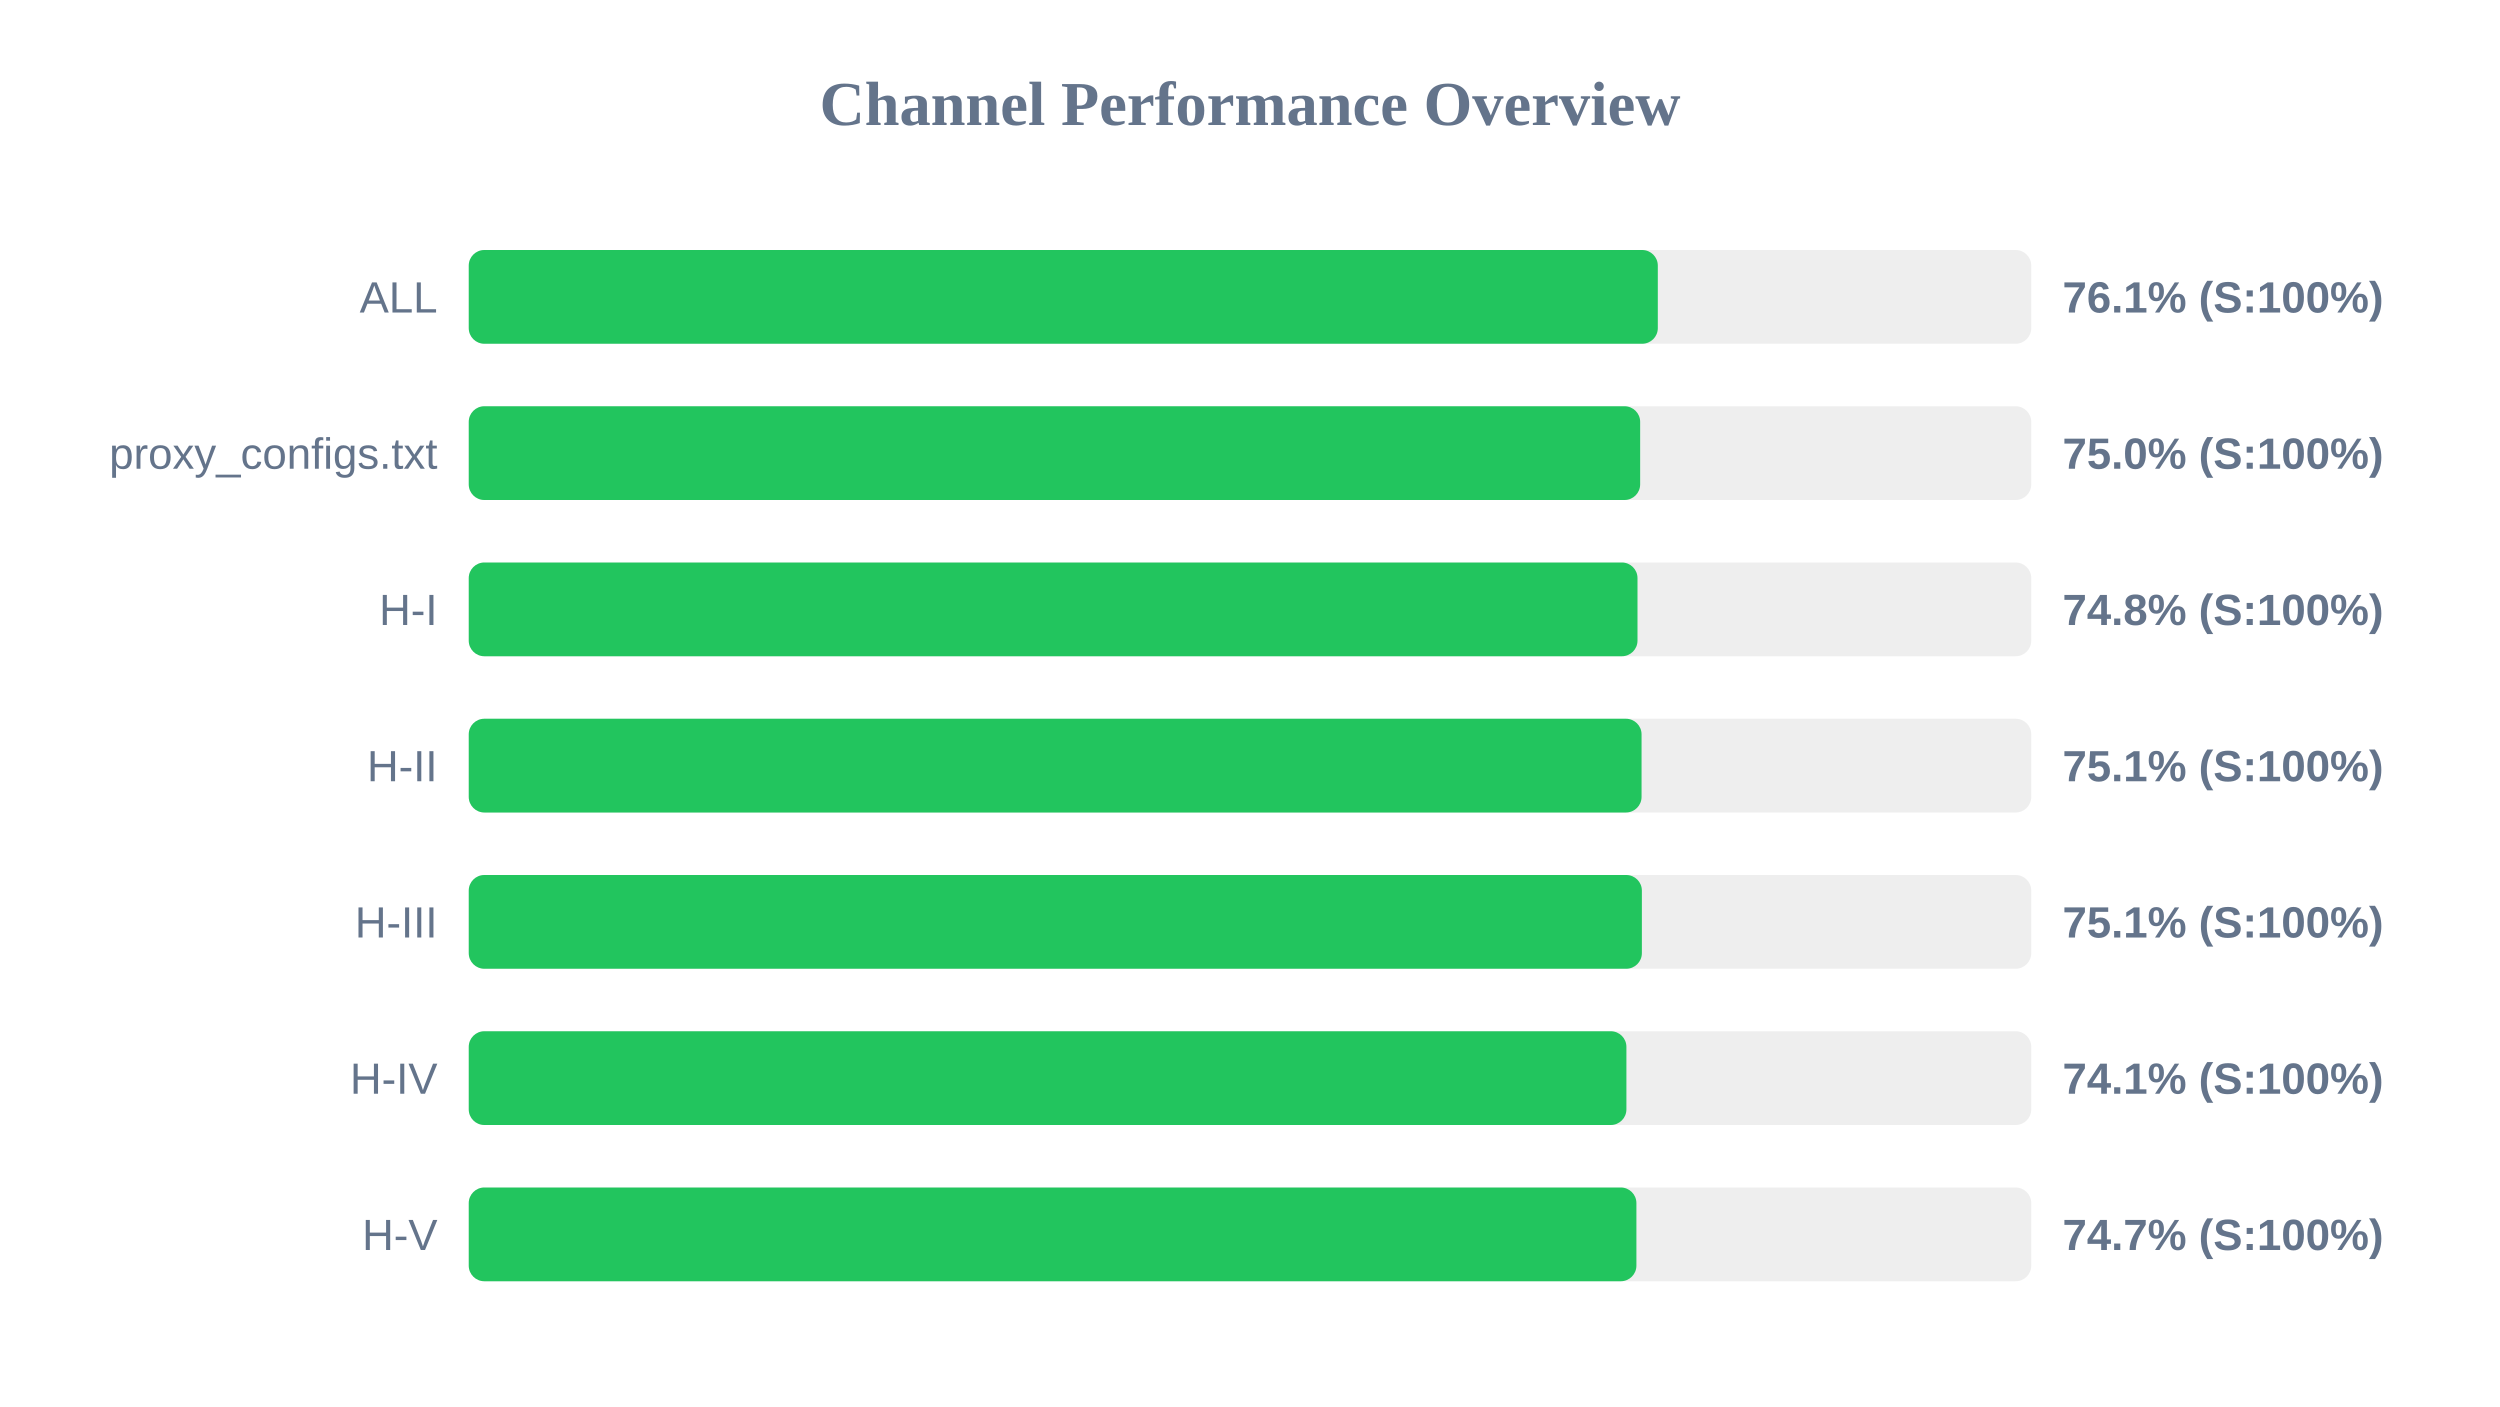
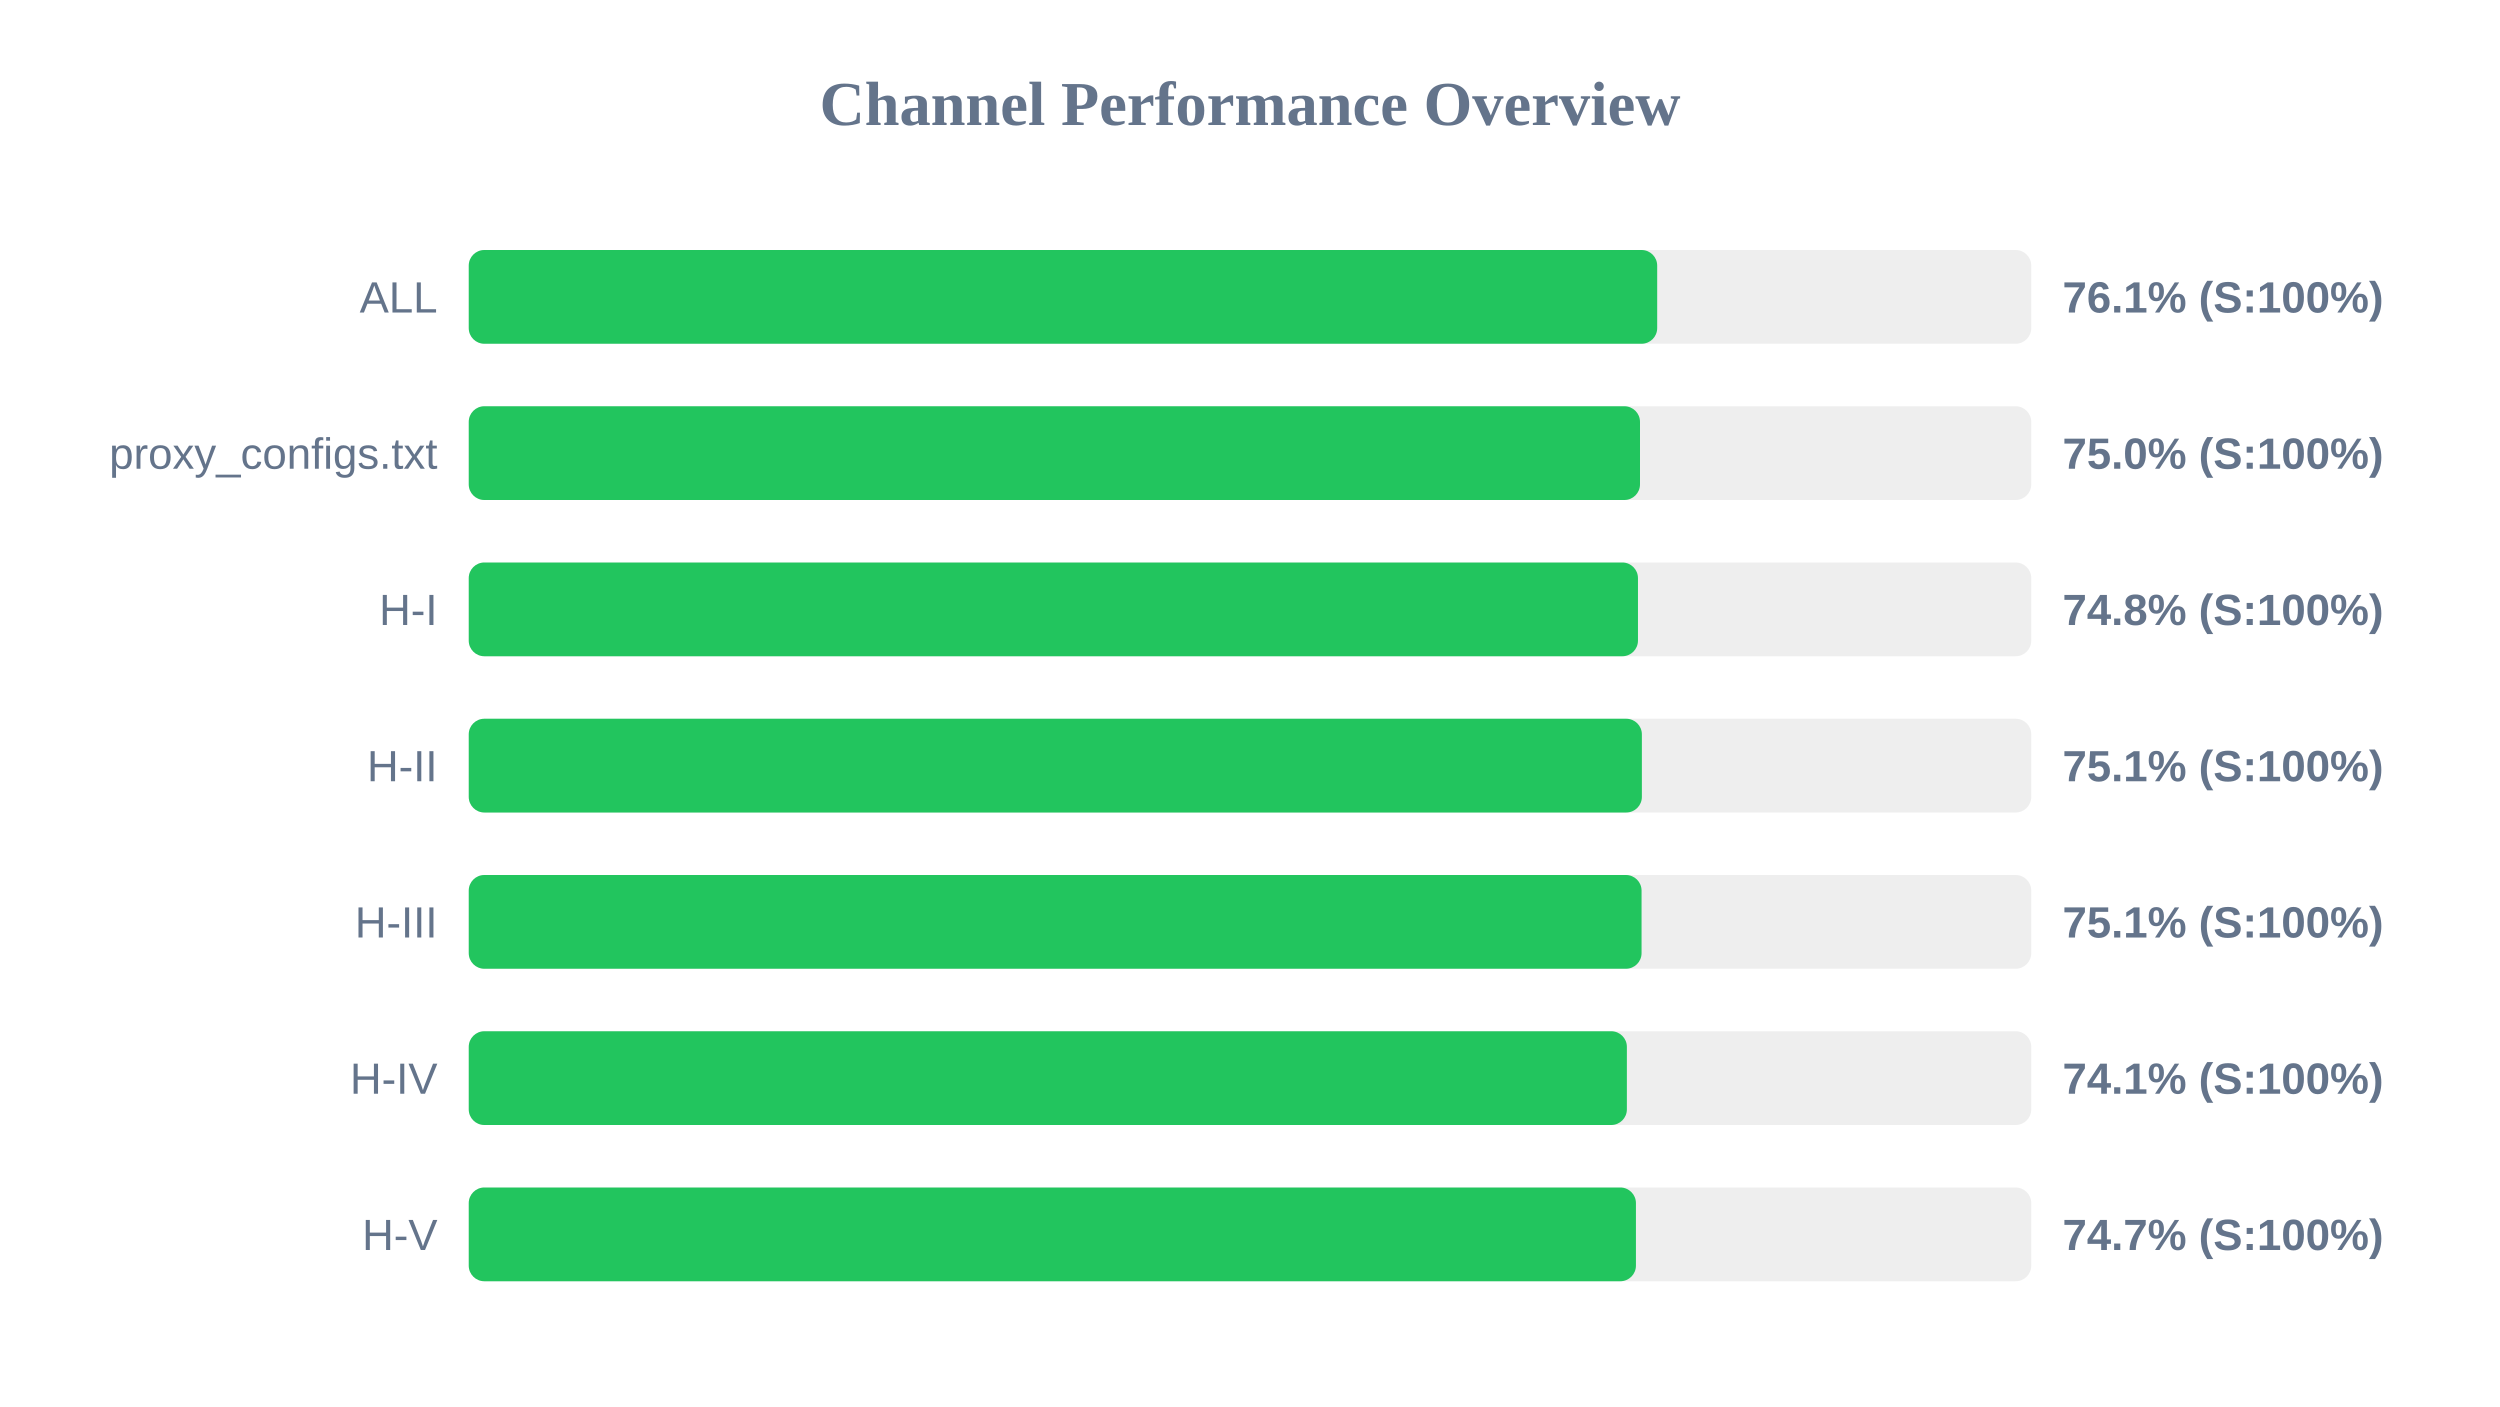
<svg xmlns="http://www.w3.org/2000/svg" width="800" height="450" version="1.1">
  <style>
        .row { font: 14px Arial; fill: #64748b; }
        .score { font: bold 14px Arial; fill: #64748b; }
    </style>
  <text x="400" y="40" text-anchor="middle" font-size="20px" font-weight="bold" fill="#64748b">Channel Performance Overview</text>
  <rect x="150" y="80" width="500" height="30" fill="#eee" rx="5" />
-   <rect x="150" y="80" width="380.5" height="30" fill="#22c55e" rx="5" />
+   <rect x="150" y="80" width="380.3" height="30" fill="#22c55e" rx="5" />
  <text x="140" y="100" text-anchor="end" class="row">ALL</text>
  <text x="660" y="100" text-anchor="start" class="score">76.1% (S:100%)</text>
  <rect x="150" y="130" width="500" height="30" fill="#eee" rx="5" />
-   <rect x="150" y="130" width="374.85" height="30" fill="#22c55e" rx="5" />
+   <rect x="150" y="130" width="374.8" height="30" fill="#22c55e" rx="5" />
  <text x="140" y="150" text-anchor="end" class="row">proxy_configs.txt</text>
  <text x="660" y="150" text-anchor="start" class="score">75.0% (S:100%)</text>
  <rect x="150" y="180" width="500" height="30" fill="#eee" rx="5" />
-   <rect x="150" y="180" width="374.0" height="30" fill="#22c55e" rx="5" />
+   <rect x="150" y="180" width="374.15" height="30" fill="#22c55e" rx="5" />
  <text x="140" y="200" text-anchor="end" class="row">H-I</text>
  <text x="660" y="200" text-anchor="start" class="score">74.8% (S:100%)</text>
  <rect x="150" y="230" width="500" height="30" fill="#eee" rx="5" />
-   <rect x="150" y="230" width="375.3" height="30" fill="#22c55e" rx="5" />
+   <rect x="150" y="230" width="375.4" height="30" fill="#22c55e" rx="5" />
  <text x="140" y="250" text-anchor="end" class="row">H-II</text>
  <text x="660" y="250" text-anchor="start" class="score">75.1% (S:100%)</text>
  <rect x="150" y="280" width="500" height="30" fill="#eee" rx="5" />
-   <rect x="150" y="280" width="375.4" height="30" fill="#22c55e" rx="5" />
+   <rect x="150" y="280" width="375.3" height="30" fill="#22c55e" rx="5" />
  <text x="140" y="300" text-anchor="end" class="row">H-III</text>
  <text x="660" y="300" text-anchor="start" class="score">75.1% (S:100%)</text>
  <rect x="150" y="330" width="500" height="30" fill="#eee" rx="5" />
-   <rect x="150" y="330" width="370.45" height="30" fill="#22c55e" rx="5" />
+   <rect x="150" y="330" width="370.6" height="30" fill="#22c55e" rx="5" />
  <text x="140" y="350" text-anchor="end" class="row">H-IV</text>
  <text x="660" y="350" text-anchor="start" class="score">74.1% (S:100%)</text>
  <rect x="150" y="380" width="500" height="30" fill="#eee" rx="5" />
-   <rect x="150" y="380" width="373.65" height="30" fill="#22c55e" rx="5" />
+   <rect x="150" y="380" width="373.5" height="30" fill="#22c55e" rx="5" />
  <text x="140" y="400" text-anchor="end" class="row">H-V</text>
  <text x="660" y="400" text-anchor="start" class="score">74.7% (S:100%)</text>
</svg>
